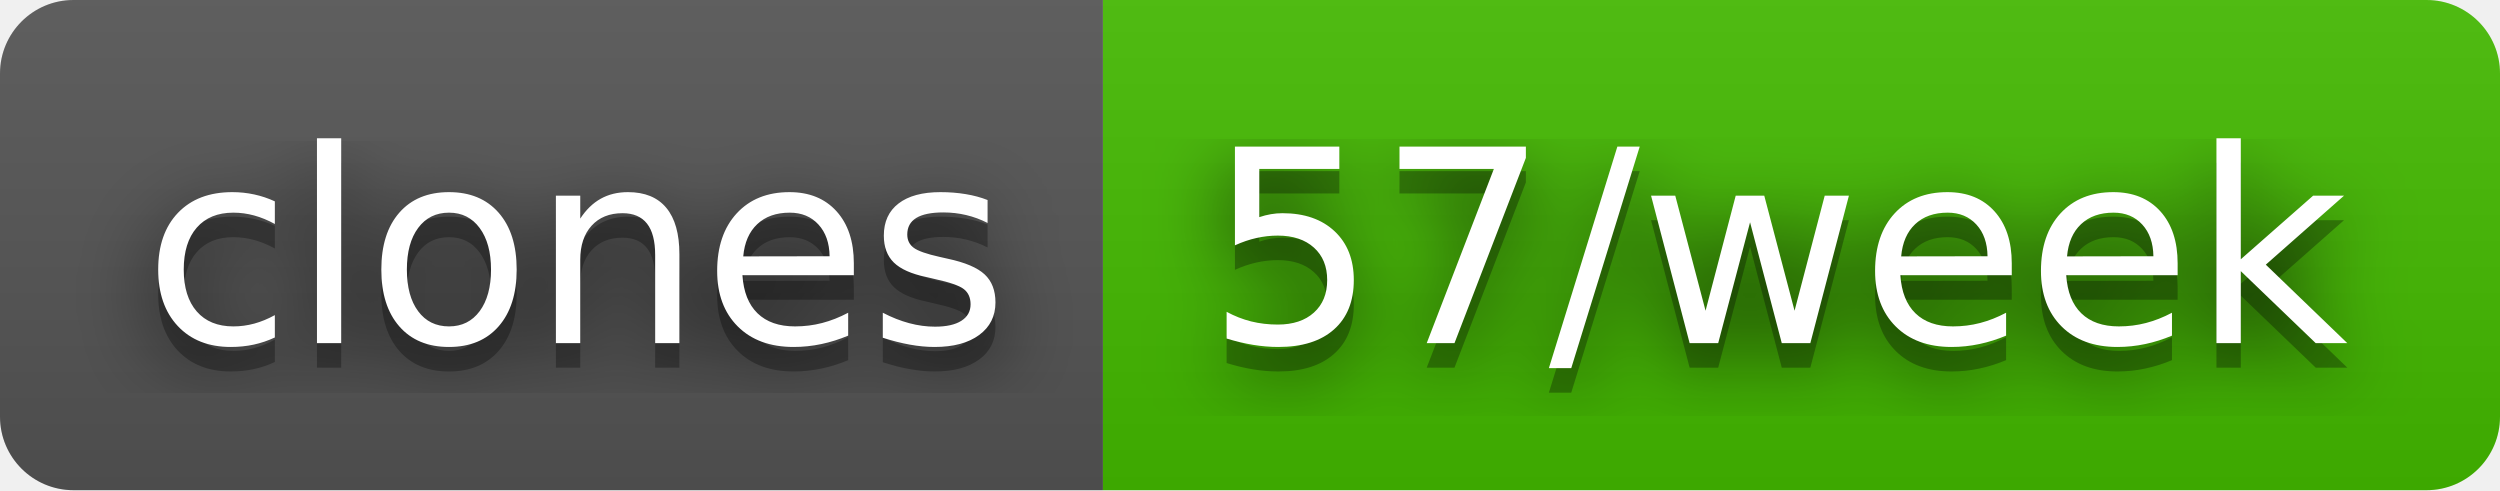
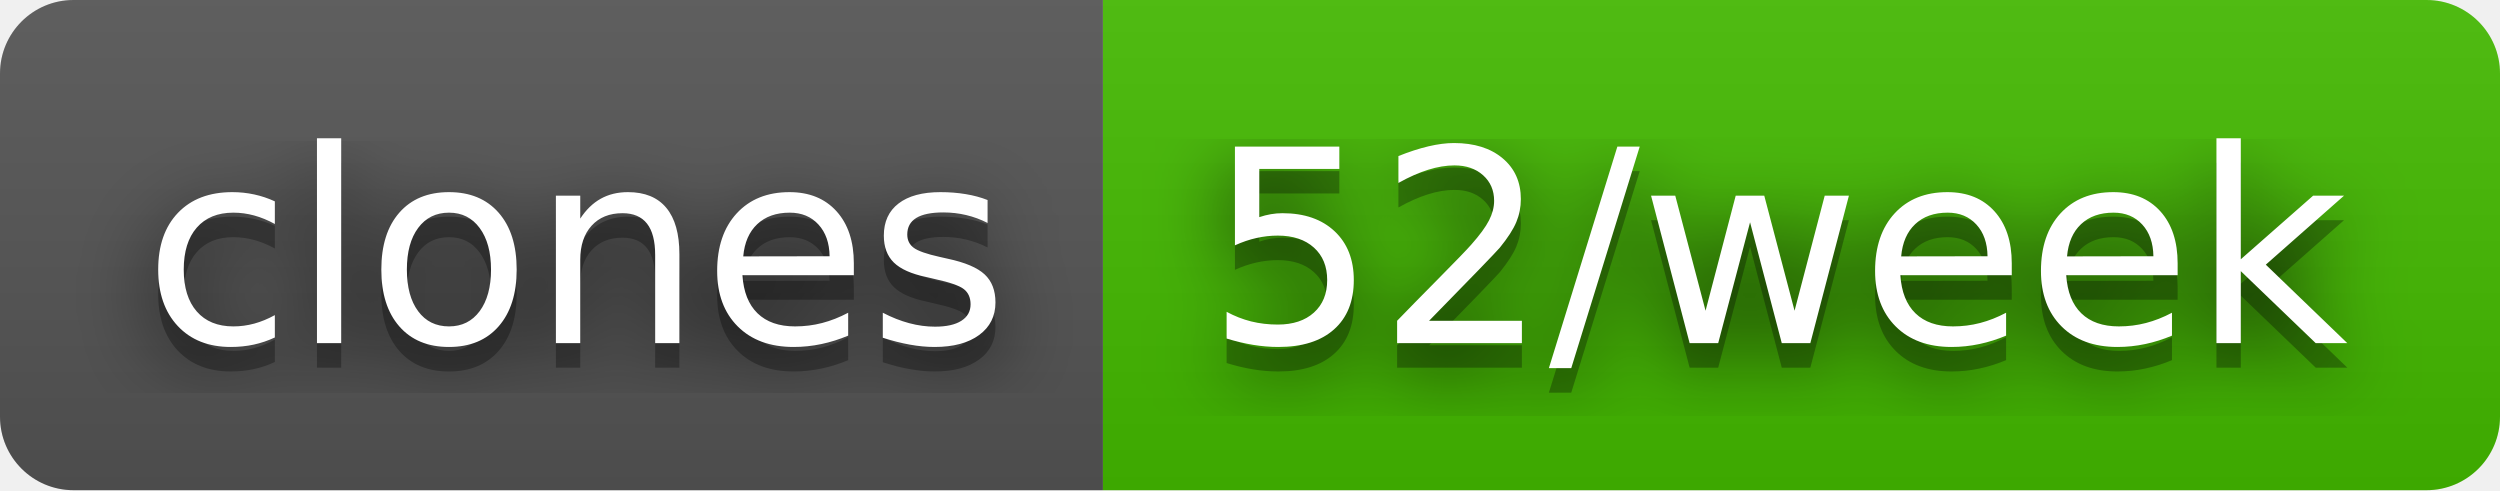
- <svg xmlns="http://www.w3.org/2000/svg" width="102" height="20" role="img" aria-label="clones: 57/week">
+ <svg xmlns="http://www.w3.org/2000/svg" width="102" height="20" role="img" aria-label="clones: 52/week">
  <filter id="blur">
    <feGaussianBlur stdDeviation="16" />
  </filter>
  <linearGradient id="s" x2="0" y2="100%">
    <stop offset="0" stop-color="#bbb" stop-opacity=".1" />
    <stop offset="1" stop-opacity=".1" />
  </linearGradient>
  <clipPath id="r">
    <rect width="102" height="20" rx="3" />
  </clipPath>
  <g clip-path="url(#r)">
    <rect width="45" height="20" fill="#555" />
    <rect x="45" width="57" height="20" fill="#4b0" />
    <rect width="102" height="20" fill="url(#s)" />
  </g>
  <g fill="#fff" text-anchor="middle" font-family="Verdana,Geneva,DejaVu Sans,sans-serif" text-rendering="geometricPrecision" font-size="110">
    <g transform="scale(.1)">
      <g aria-hidden="true" fill="#010101">
        <text x="235" y="150" fill-opacity=".8" filter="url(#blur)" textLength="350">clones</text>
        <text x="235" y="150" fill-opacity=".3" textLength="350">clones</text>
      </g>
      <text x="235" y="140" textLength="350">clones</text>
    </g>
    <g transform="scale(.1)">
      <g aria-hidden="true" fill="#010101">
-         <text x="725" y="150" fill-opacity=".8" filter="url(#blur)" textLength="470">57/week</text>
-         <text x="725" y="150" fill-opacity=".3" textLength="470">57/week</text>
+         <text x="725" y="150" fill-opacity=".8" filter="url(#blur)" textLength="470">52/week</text>
+         <text x="725" y="150" fill-opacity=".3" textLength="470">52/week</text>
      </g>
-       <text x="725" y="140" textLength="470">57/week</text>
+       <text x="725" y="140" textLength="470">52/week</text>
    </g>
  </g>
</svg>
